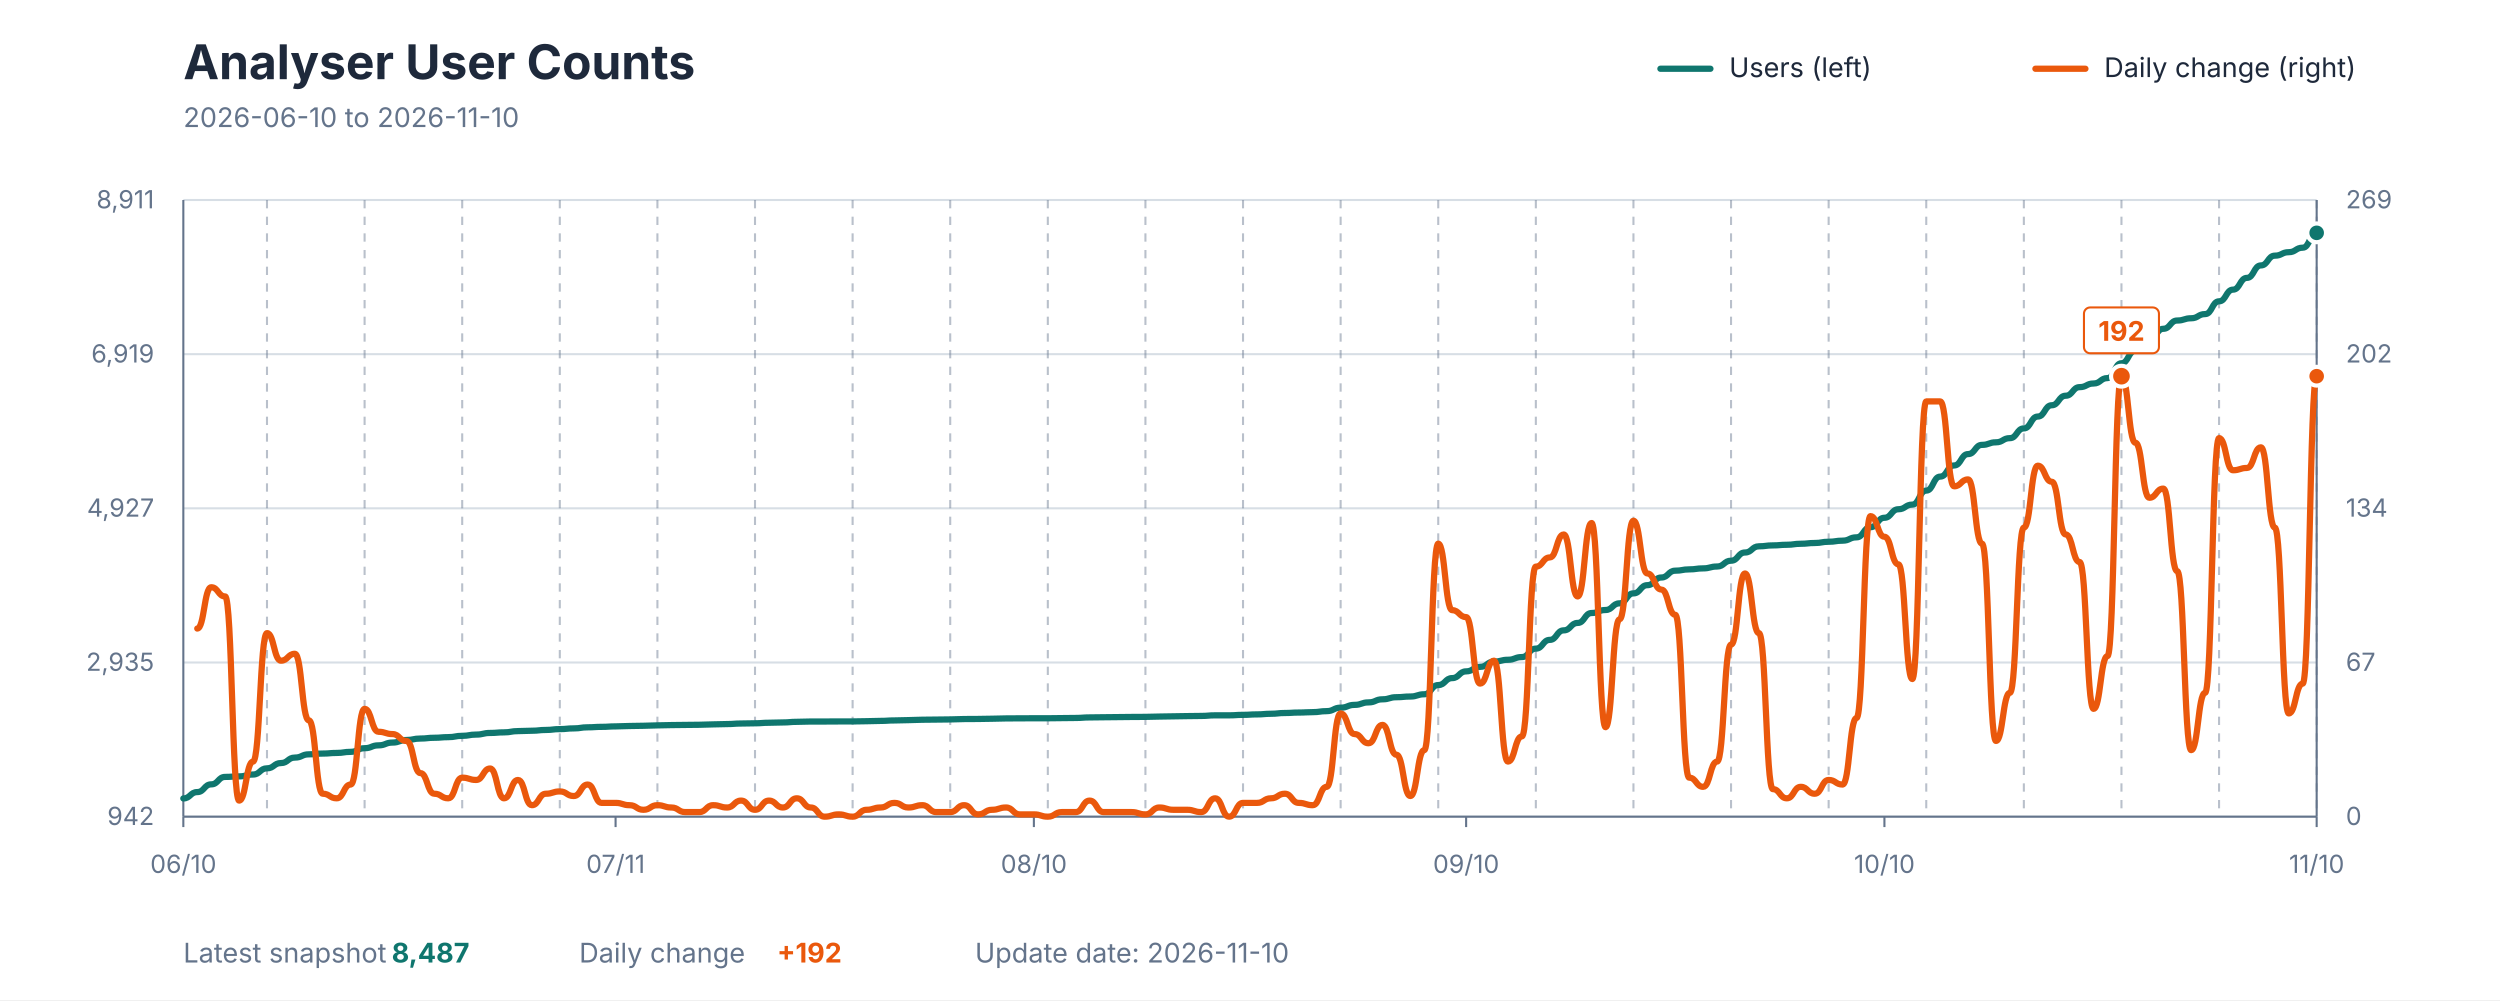
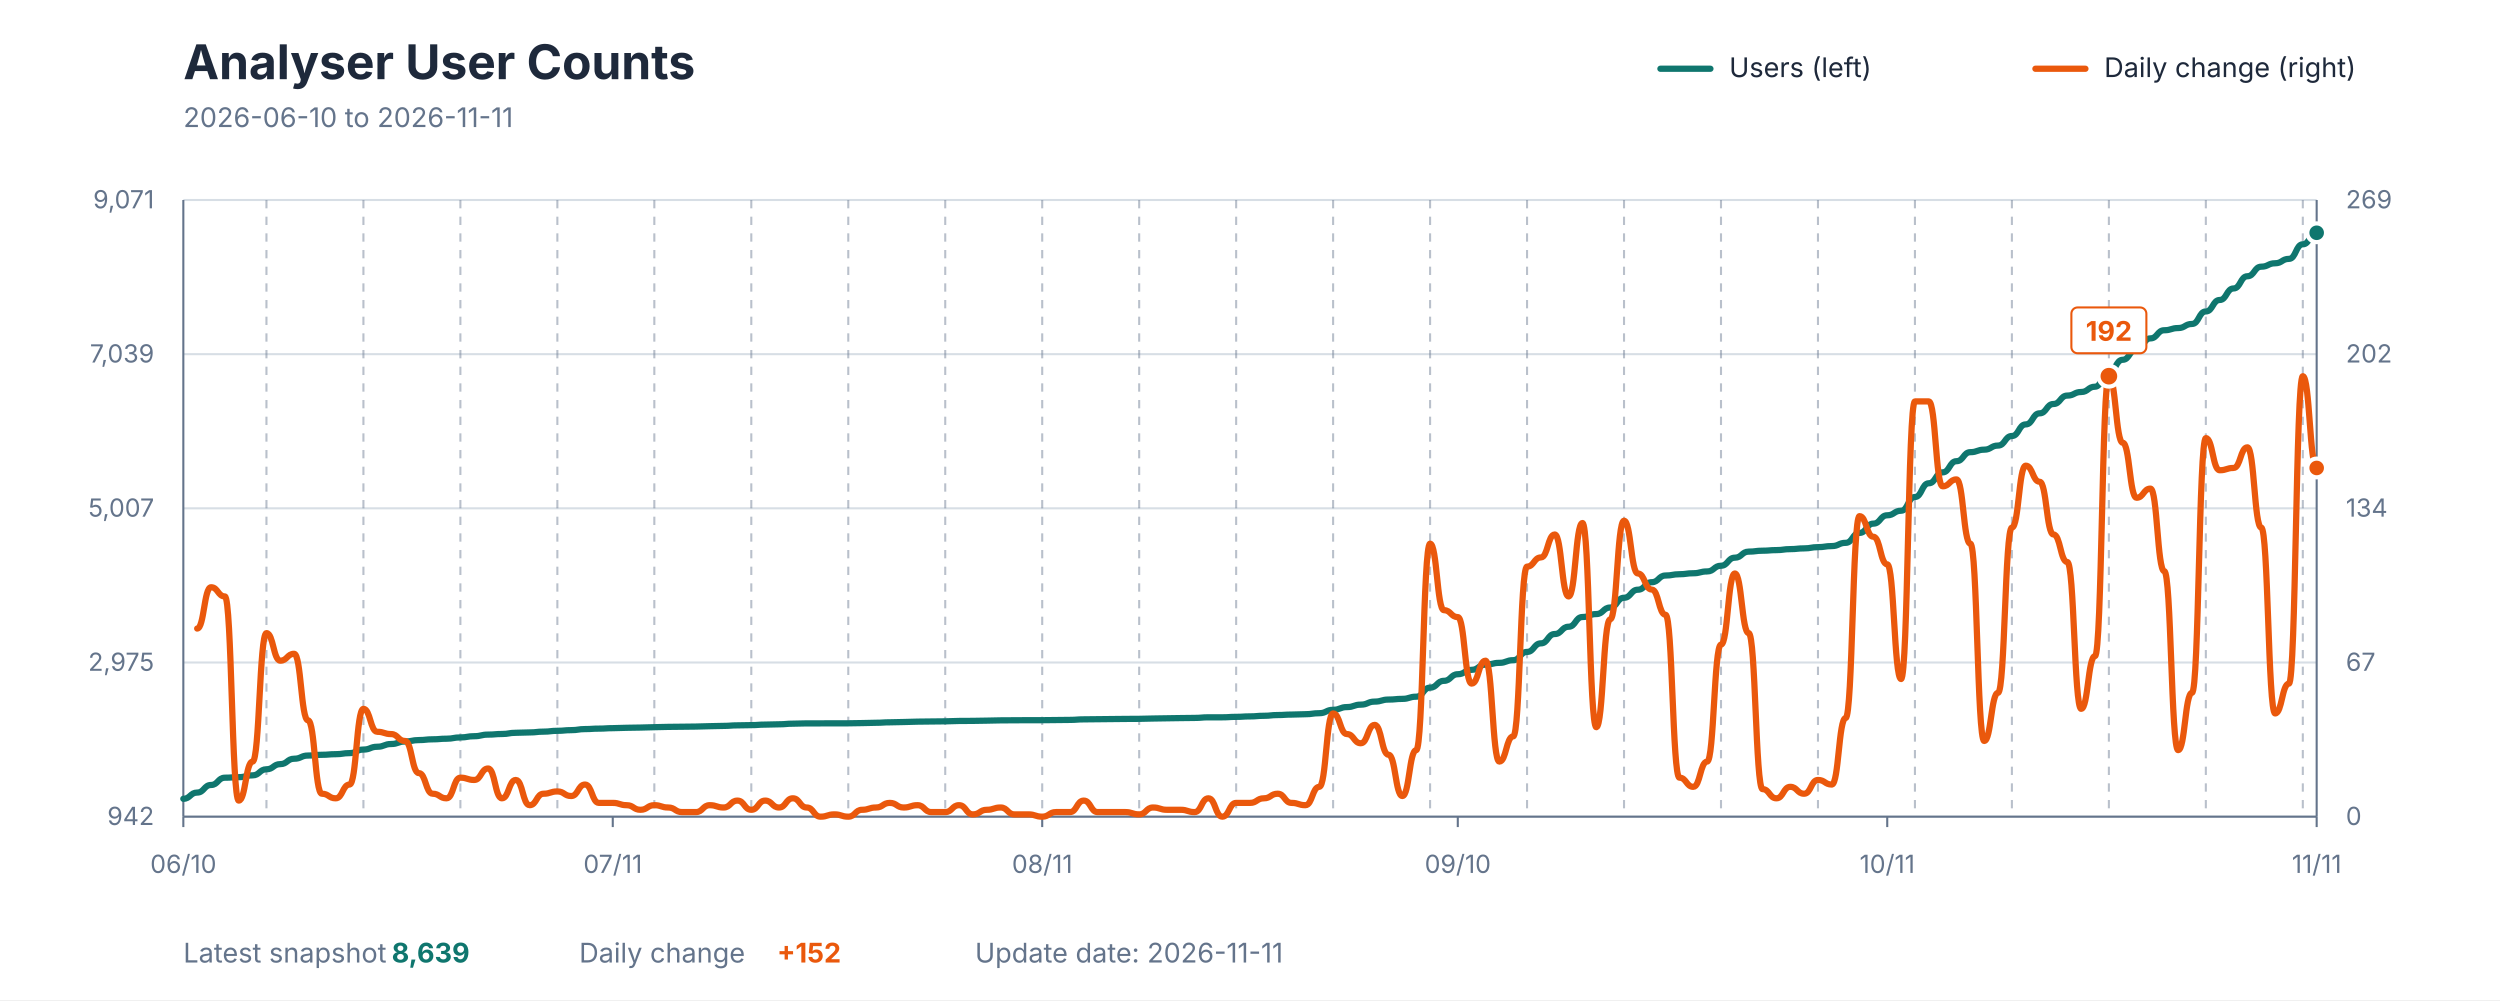
<svg xmlns="http://www.w3.org/2000/svg" viewBox="0 0 1200 480" role="img" aria-labelledby="title description">
  <style>
    text { font-family: -apple-system, BlinkMacSystemFont, "Segoe UI", sans-serif; }
    .title { fill: #1E293B; font-size: 23px; font-weight: 700; }
    .subtitle { fill: #64748B; font-size: 13px; }
    .axis-label { fill: #64748B; font-size: 12px; }
    .grid { stroke: #D7DEE5; stroke-width: 1; }
    .week { stroke: #64748B; stroke-width: 1; stroke-dasharray: 4 4; opacity: 0.45; }
    .axis { stroke: #64748B; stroke-width: 1; }
    .legend { fill: #1E293B; font-size: 13px; }
    .value { font-size: 13px; font-weight: 700; }
  </style>
  <rect width="1200" height="480" fill="#FFFFFF" />
  <text x="88" y="38" class="title">Analyser User Counts</text>
-   <text x="88" y="61" class="subtitle">2026-06-10 to 2026-11-10</text>
+   <text x="88" y="61" class="subtitle">2026-06-10 to 2026-11-11</text>
  <line x1="797" y1="33" x2="821" y2="33" stroke="#0F766E" stroke-width="3" stroke-linecap="round" />
  <text x="830" y="37" class="legend">Users (left)</text>
  <line x1="977" y1="33" x2="1001" y2="33" stroke="#EA580C" stroke-width="3" stroke-linecap="round" />
  <text x="1010" y="37" class="legend">Daily change (right)</text>
  <line x1="88" y1="392" x2="1112" y2="392" class="grid" />
  <line x1="88" y1="318" x2="1112" y2="318" class="grid" />
  <line x1="88" y1="244" x2="1112" y2="244" class="grid" />
  <line x1="88" y1="170" x2="1112" y2="170" class="grid" />
  <line x1="88" y1="96" x2="1112" y2="96" class="grid" />
-   <line x1="128.157" y1="96" x2="128.157" y2="392" class="week" />
-   <line x1="175.007" y1="96" x2="175.007" y2="392" class="week" />
-   <line x1="221.856" y1="96" x2="221.856" y2="392" class="week" />
-   <line x1="268.706" y1="96" x2="268.706" y2="392" class="week" />
-   <line x1="315.556" y1="96" x2="315.556" y2="392" class="week" />
-   <line x1="362.405" y1="96" x2="362.405" y2="392" class="week" />
-   <line x1="409.255" y1="96" x2="409.255" y2="392" class="week" />
-   <line x1="456.105" y1="96" x2="456.105" y2="392" class="week" />
-   <line x1="502.954" y1="96" x2="502.954" y2="392" class="week" />
-   <line x1="549.804" y1="96" x2="549.804" y2="392" class="week" />
-   <line x1="596.654" y1="96" x2="596.654" y2="392" class="week" />
-   <line x1="643.503" y1="96" x2="643.503" y2="392" class="week" />
-   <line x1="690.353" y1="96" x2="690.353" y2="392" class="week" />
-   <line x1="737.203" y1="96" x2="737.203" y2="392" class="week" />
-   <line x1="784.052" y1="96" x2="784.052" y2="392" class="week" />
-   <line x1="830.902" y1="96" x2="830.902" y2="392" class="week" />
-   <line x1="877.752" y1="96" x2="877.752" y2="392" class="week" />
-   <line x1="924.601" y1="96" x2="924.601" y2="392" class="week" />
-   <line x1="971.451" y1="96" x2="971.451" y2="392" class="week" />
-   <line x1="1018.301" y1="96" x2="1018.301" y2="392" class="week" />
-   <line x1="1065.15" y1="96" x2="1065.15" y2="392" class="week" />
-   <line x1="1112" y1="96" x2="1112" y2="392" class="week" />
+   <line x1="127.896" y1="96" x2="127.896" y2="392" class="week" />
+   <line x1="174.442" y1="96" x2="174.442" y2="392" class="week" />
+   <line x1="220.987" y1="96" x2="220.987" y2="392" class="week" />
+   <line x1="267.532" y1="96" x2="267.532" y2="392" class="week" />
+   <line x1="314.078" y1="96" x2="314.078" y2="392" class="week" />
+   <line x1="360.623" y1="96" x2="360.623" y2="392" class="week" />
+   <line x1="407.169" y1="96" x2="407.169" y2="392" class="week" />
+   <line x1="453.714" y1="96" x2="453.714" y2="392" class="week" />
+   <line x1="500.26" y1="96" x2="500.26" y2="392" class="week" />
+   <line x1="546.805" y1="96" x2="546.805" y2="392" class="week" />
+   <line x1="593.351" y1="96" x2="593.351" y2="392" class="week" />
+   <line x1="639.896" y1="96" x2="639.896" y2="392" class="week" />
+   <line x1="686.442" y1="96" x2="686.442" y2="392" class="week" />
+   <line x1="732.987" y1="96" x2="732.987" y2="392" class="week" />
+   <line x1="779.532" y1="96" x2="779.532" y2="392" class="week" />
+   <line x1="826.078" y1="96" x2="826.078" y2="392" class="week" />
+   <line x1="872.623" y1="96" x2="872.623" y2="392" class="week" />
+   <line x1="919.169" y1="96" x2="919.169" y2="392" class="week" />
+   <line x1="965.714" y1="96" x2="965.714" y2="392" class="week" />
+   <line x1="1012.26" y1="96" x2="1012.26" y2="392" class="week" />
+   <line x1="1058.805" y1="96" x2="1058.805" y2="392" class="week" />
+   <line x1="1105.351" y1="96" x2="1105.351" y2="392" class="week" />
  <line x1="88" y1="96" x2="88" y2="392" class="axis" />
  <line x1="1112" y1="96" x2="1112" y2="392" class="axis" />
  <line x1="88" y1="392" x2="1112" y2="392" class="axis" />
  <text x="74" y="396" text-anchor="end" class="axis-label">942</text>
-   <text x="74" y="322" text-anchor="end" class="axis-label">2,935</text>
-   <text x="74" y="248" text-anchor="end" class="axis-label">4,927</text>
-   <text x="74" y="174" text-anchor="end" class="axis-label">6,919</text>
-   <text x="74" y="100" text-anchor="end" class="axis-label">8,911</text>
+   <text x="74" y="322" text-anchor="end" class="axis-label">2,975</text>
+   <text x="74" y="248" text-anchor="end" class="axis-label">5,007</text>
+   <text x="74" y="174" text-anchor="end" class="axis-label">7,039</text>
+   <text x="74" y="100" text-anchor="end" class="axis-label">9,071</text>
  <text x="1126" y="396" text-anchor="start" class="axis-label">0</text>
  <text x="1126" y="322" text-anchor="start" class="axis-label">67</text>
  <text x="1126" y="248" text-anchor="start" class="axis-label">134</text>
  <text x="1126" y="174" text-anchor="start" class="axis-label">202</text>
  <text x="1126" y="100" text-anchor="start" class="axis-label">269</text>
  <line x1="88" y1="392" x2="88" y2="397" class="axis" />
  <text x="88" y="419" text-anchor="middle" class="axis-label">06/10</text>
-   <line x1="295.477" y1="392" x2="295.477" y2="397" class="axis" />
-   <text x="295.477" y="419" text-anchor="middle" class="axis-label">07/11</text>
-   <line x1="496.261" y1="392" x2="496.261" y2="397" class="axis" />
-   <text x="496.261" y="419" text-anchor="middle" class="axis-label">08/10</text>
-   <line x1="703.739" y1="392" x2="703.739" y2="397" class="axis" />
-   <text x="703.739" y="419" text-anchor="middle" class="axis-label">09/10</text>
-   <line x1="904.523" y1="392" x2="904.523" y2="397" class="axis" />
-   <text x="904.523" y="419" text-anchor="middle" class="axis-label">10/10</text>
+   <line x1="294.13" y1="392" x2="294.13" y2="397" class="axis" />
+   <text x="294.13" y="419" text-anchor="middle" class="axis-label">07/11</text>
+   <line x1="500.26" y1="392" x2="500.26" y2="397" class="axis" />
+   <text x="500.26" y="419" text-anchor="middle" class="axis-label">08/11</text>
+   <line x1="699.74" y1="392" x2="699.74" y2="397" class="axis" />
+   <text x="699.74" y="419" text-anchor="middle" class="axis-label">09/10</text>
+   <line x1="905.87" y1="392" x2="905.87" y2="397" class="axis" />
+   <text x="905.87" y="419" text-anchor="middle" class="axis-label">10/11</text>
  <line x1="1112" y1="392" x2="1112" y2="397" class="axis" />
-   <text x="1112" y="419" text-anchor="middle" class="axis-label">11/10</text>
-   <path d="M 88.00 383.25 C 91.35 383.25, 91.35 380.20, 94.69 380.20 C 98.04 380.20, 98.04 376.49, 101.39 376.49 C 104.73 376.49, 104.73 372.92, 108.08 372.92 C 111.42 372.92, 111.42 372.66, 114.77 372.66 C 118.12 372.66, 118.12 371.77, 121.46 371.77 C 124.81 371.77, 124.81 368.80, 128.16 368.80 C 131.50 368.80, 131.50 366.27, 134.85 366.27 C 138.20 366.27, 138.20 363.64, 141.54 363.64 C 144.89 363.64, 144.89 362.08, 148.24 362.08 C 151.58 362.08, 151.58 361.71, 154.93 361.71 C 158.27 361.71, 158.27 361.41, 161.62 361.41 C 164.97 361.41, 164.97 360.89, 168.31 360.89 C 171.66 360.89, 171.66 359.14, 175.01 359.14 C 178.35 359.14, 178.35 357.77, 181.70 357.77 C 185.05 357.77, 185.05 356.43, 188.39 356.43 C 191.74 356.43, 191.74 355.20, 195.08 355.20 C 198.43 355.20, 198.43 354.50, 201.78 354.50 C 205.12 354.50, 205.12 354.13, 208.47 354.13 C 211.82 354.13, 211.82 353.83, 215.16 353.83 C 218.51 353.83, 218.51 353.20, 221.86 353.20 C 225.20 353.20, 225.20 352.60, 228.55 352.60 C 231.90 352.60, 231.90 351.82, 235.24 351.82 C 238.59 351.82, 238.59 351.53, 241.93 351.53 C 245.28 351.53, 245.28 350.93, 248.63 350.93 C 251.97 350.93, 251.97 350.75, 255.32 350.75 C 258.67 350.75, 258.67 350.38, 262.01 350.38 C 265.36 350.38, 265.36 349.97, 268.71 349.97 C 272.05 349.97, 272.05 349.63, 275.40 349.63 C 278.75 349.63, 278.75 349.11, 282.09 349.11 C 285.44 349.11, 285.44 348.89, 288.78 348.89 C 292.13 348.89, 292.13 348.67, 295.48 348.67 C 298.82 348.67, 298.82 348.48, 302.17 348.48 C 305.52 348.48, 305.52 348.37, 308.86 348.37 C 312.21 348.37, 312.21 348.18, 315.56 348.18 C 318.90 348.18, 318.90 348.04, 322.25 348.04 C 325.59 348.04, 325.59 347.96, 328.94 347.96 C 332.29 347.96, 332.29 347.89, 335.63 347.89 C 338.98 347.89, 338.98 347.70, 342.33 347.70 C 345.67 347.70, 345.67 347.55, 349.02 347.55 C 352.37 347.55, 352.37 347.29, 355.71 347.29 C 359.06 347.29, 359.06 347.18, 362.41 347.18 C 365.75 347.18, 365.75 346.92, 369.10 346.92 C 372.44 346.92, 372.44 346.77, 375.79 346.77 C 379.14 346.77, 379.14 346.48, 382.48 346.48 C 385.83 346.48, 385.83 346.33, 389.18 346.33 C 392.52 346.33, 392.52 346.33, 395.87 346.33 C 399.22 346.33, 399.22 346.29, 402.56 346.29 C 405.91 346.29, 405.91 346.29, 409.25 346.29 C 412.60 346.29, 412.60 346.18, 415.95 346.18 C 419.29 346.18, 419.29 346.03, 422.64 346.03 C 425.99 346.03, 425.99 345.81, 429.33 345.81 C 432.68 345.81, 432.68 345.66, 436.03 345.66 C 439.37 345.66, 439.37 345.47, 442.72 345.47 C 446.07 345.47, 446.07 345.40, 449.41 345.40 C 452.76 345.40, 452.76 345.32, 456.10 345.32 C 459.45 345.32, 459.45 345.14, 462.80 345.14 C 466.14 345.14, 466.14 345.10, 469.49 345.10 C 472.84 345.10, 472.84 344.99, 476.18 344.99 C 479.53 344.99, 479.53 344.84, 482.88 344.84 C 486.22 344.84, 486.22 344.80, 489.57 344.80 C 492.92 344.80, 492.92 344.77, 496.26 344.77 C 499.61 344.77, 499.61 344.77, 502.95 344.77 C 506.30 344.77, 506.30 344.69, 509.65 344.69 C 512.99 344.69, 512.99 344.62, 516.34 344.62 C 519.69 344.62, 519.69 344.36, 523.03 344.36 C 526.38 344.36, 526.38 344.28, 529.73 344.28 C 533.07 344.28, 533.07 344.21, 536.42 344.21 C 539.76 344.21, 539.76 344.14, 543.11 344.14 C 546.46 344.14, 546.46 344.10, 549.80 344.10 C 553.15 344.10, 553.15 343.95, 556.50 343.95 C 559.84 343.95, 559.84 343.84, 563.19 343.84 C 566.54 343.84, 566.54 343.73, 569.88 343.73 C 573.23 343.73, 573.23 343.65, 576.58 343.65 C 579.92 343.65, 579.92 343.36, 583.27 343.36 C 586.61 343.36, 586.61 343.36, 589.96 343.36 C 593.31 343.36, 593.31 343.13, 596.65 343.13 C 600.00 343.13, 600.00 342.91, 603.35 342.91 C 606.69 342.91, 606.69 342.61, 610.04 342.61 C 613.39 342.61, 613.39 342.24, 616.73 342.24 C 620.08 342.24, 620.08 342.02, 623.42 342.02 C 626.77 342.02, 626.77 341.83, 630.12 341.83 C 633.46 341.83, 633.46 341.35, 636.81 341.35 C 640.16 341.35, 640.16 339.68, 643.50 339.68 C 646.85 339.68, 646.85 338.34, 650.20 338.34 C 653.54 338.34, 653.54 337.15, 656.89 337.15 C 660.24 337.15, 660.24 335.67, 663.58 335.67 C 666.93 335.67, 666.93 334.66, 670.27 334.66 C 673.62 334.66, 673.62 334.33, 676.97 334.33 C 680.31 334.33, 680.31 333.25, 683.66 333.25 C 687.01 333.25, 687.01 328.83, 690.35 328.83 C 693.70 328.83, 693.70 325.49, 697.05 325.49 C 700.39 325.49, 700.39 322.26, 703.74 322.26 C 707.08 322.26, 707.08 320.10, 710.43 320.10 C 713.78 320.10, 713.78 317.58, 717.12 317.58 C 720.47 317.58, 720.47 316.69, 723.82 316.69 C 727.16 316.69, 727.16 315.39, 730.51 315.39 C 733.86 315.39, 733.86 311.34, 737.20 311.34 C 740.55 311.34, 740.55 307.14, 743.90 307.14 C 747.24 307.14, 747.24 302.57, 750.59 302.57 C 753.93 302.57, 753.93 299.01, 757.28 299.01 C 760.63 299.01, 760.63 294.25, 763.97 294.25 C 767.32 294.25, 767.32 292.80, 770.67 292.80 C 774.01 292.80, 774.01 289.61, 777.36 289.61 C 780.71 289.61, 780.71 284.82, 784.05 284.82 C 787.40 284.82, 787.40 280.88, 790.75 280.88 C 794.09 280.88, 794.09 277.20, 797.44 277.20 C 800.78 277.20, 800.78 273.93, 804.13 273.93 C 807.48 273.93, 807.48 273.30, 810.82 273.30 C 814.17 273.30, 814.17 272.82, 817.52 272.82 C 820.86 272.82, 820.86 271.93, 824.21 271.93 C 827.56 271.93, 827.56 269.14, 830.90 269.14 C 834.25 269.14, 834.25 265.20, 837.59 265.20 C 840.94 265.20, 840.94 262.23, 844.29 262.23 C 847.63 262.23, 847.63 261.79, 850.98 261.79 C 854.33 261.79, 854.33 261.49, 857.67 261.49 C 861.02 261.49, 861.02 261.01, 864.37 261.01 C 867.71 261.01, 867.71 260.64, 871.06 260.64 C 874.41 260.64, 874.41 260.04, 877.75 260.04 C 881.10 260.04, 881.10 259.52, 884.44 259.52 C 887.79 259.52, 887.79 257.92, 891.14 257.92 C 894.48 257.92, 894.48 253.06, 897.83 253.06 C 901.18 253.06, 901.18 248.53, 904.52 248.53 C 907.87 248.53, 907.87 244.44, 911.22 244.44 C 914.56 244.44, 914.56 242.21, 917.91 242.21 C 921.25 242.21, 921.25 235.49, 924.60 235.49 C 927.95 235.49, 927.95 228.77, 931.29 228.77 C 934.64 228.77, 934.64 223.42, 937.99 223.42 C 941.33 223.42, 941.33 217.96, 944.68 217.96 C 948.03 217.96, 948.03 213.54, 951.37 213.54 C 954.72 213.54, 954.72 212.31, 958.07 212.31 C 961.41 212.31, 961.41 210.31, 964.76 210.31 C 968.10 210.31, 968.10 205.63, 971.45 205.63 C 974.80 205.63, 974.80 199.94, 978.14 199.94 C 981.49 199.94, 981.49 194.52, 984.84 194.52 C 988.18 194.52, 988.18 189.95, 991.53 189.95 C 994.88 189.95, 994.88 185.83, 998.22 185.83 C 1001.57 185.83, 1001.57 184.08, 1004.92 184.08 C 1008.26 184.08, 1008.26 181.48, 1011.61 181.48 C 1014.95 181.48, 1014.95 174.35, 1018.30 174.35 C 1021.65 174.35, 1021.65 168.30, 1024.99 168.30 C 1028.34 168.30, 1028.34 163.13, 1031.69 163.13 C 1035.03 163.13, 1035.03 157.82, 1038.38 157.82 C 1041.73 157.82, 1041.73 153.85, 1045.07 153.85 C 1048.42 153.85, 1048.42 152.77, 1051.76 152.77 C 1055.11 152.77, 1055.11 150.76, 1058.46 150.76 C 1061.80 150.76, 1061.80 144.63, 1065.15 144.63 C 1068.50 144.63, 1068.50 139.03, 1071.84 139.03 C 1075.19 139.03, 1075.19 133.38, 1078.54 133.38 C 1081.88 133.38, 1081.88 127.40, 1085.23 127.40 C 1088.58 127.40, 1088.58 122.72, 1091.92 122.72 C 1095.27 122.72, 1095.27 121.05, 1098.61 121.05 C 1101.96 121.05, 1101.96 118.89, 1105.31 118.89 C 1108.65 118.89, 1108.65 111.76, 1112.00 111.76" fill="none" stroke="#0F766E" stroke-width="3" stroke-linecap="round" stroke-linejoin="round" />
-   <path d="M 94.69 301.70 C 98.04 301.70, 98.04 281.88, 101.39 281.88 C 104.73 281.88, 104.73 286.29, 108.08 286.29 C 111.42 286.29, 111.42 384.29, 114.77 384.29 C 118.12 384.29, 118.12 365.57, 121.46 365.57 C 124.81 365.57, 124.81 303.90, 128.16 303.90 C 131.50 303.90, 131.50 317.12, 134.85 317.12 C 138.20 317.12, 138.20 313.82, 141.54 313.82 C 144.89 313.82, 144.89 345.75, 148.24 345.75 C 151.58 345.75, 151.58 380.99, 154.93 380.99 C 158.27 380.99, 158.27 383.19, 161.62 383.19 C 164.97 383.19, 164.97 376.58, 168.31 376.58 C 171.66 376.58, 171.66 340.24, 175.01 340.24 C 178.35 340.24, 178.35 351.26, 181.70 351.26 C 185.05 351.26, 185.05 352.36, 188.39 352.36 C 191.74 352.36, 191.74 355.66, 195.08 355.66 C 198.43 355.66, 198.43 371.08, 201.78 371.08 C 205.12 371.08, 205.12 380.99, 208.47 380.99 C 211.82 380.99, 211.82 383.19, 215.16 383.19 C 218.51 383.19, 218.51 373.28, 221.86 373.28 C 225.20 373.28, 225.20 374.38, 228.55 374.38 C 231.90 374.38, 231.90 368.88, 235.24 368.88 C 238.59 368.88, 238.59 383.19, 241.93 383.19 C 245.28 383.19, 245.28 374.38, 248.63 374.38 C 251.97 374.38, 251.97 386.49, 255.32 386.49 C 258.67 386.49, 258.67 380.99, 262.01 380.99 C 265.36 380.99, 265.36 379.89, 268.71 379.89 C 272.05 379.89, 272.05 382.09, 275.40 382.09 C 278.75 382.09, 278.75 376.58, 282.09 376.58 C 285.44 376.58, 285.44 385.39, 288.78 385.39 C 292.13 385.39, 292.13 385.39, 295.48 385.39 C 298.82 385.39, 298.82 386.49, 302.17 386.49 C 305.52 386.49, 305.52 388.70, 308.86 388.70 C 312.21 388.70, 312.21 386.49, 315.56 386.49 C 318.90 386.49, 318.90 387.60, 322.25 387.60 C 325.59 387.60, 325.59 389.80, 328.94 389.80 C 332.29 389.80, 332.29 389.80, 335.63 389.80 C 338.98 389.80, 338.98 386.49, 342.33 386.49 C 345.67 386.49, 345.67 387.60, 349.02 387.60 C 352.37 387.60, 352.37 384.29, 355.71 384.29 C 359.06 384.29, 359.06 388.70, 362.41 388.70 C 365.75 388.70, 365.75 384.29, 369.10 384.29 C 372.44 384.29, 372.44 387.60, 375.79 387.60 C 379.14 387.60, 379.14 383.19, 382.48 383.19 C 385.83 383.19, 385.83 387.60, 389.18 387.60 C 392.52 387.60, 392.52 392.00, 395.87 392.00 C 399.22 392.00, 399.22 390.90, 402.56 390.90 C 405.91 390.90, 405.91 392.00, 409.25 392.00 C 412.60 392.00, 412.60 388.70, 415.95 388.70 C 419.29 388.70, 419.29 387.60, 422.64 387.60 C 425.99 387.60, 425.99 385.39, 429.33 385.39 C 432.68 385.39, 432.68 387.60, 436.03 387.60 C 439.37 387.60, 439.37 386.49, 442.72 386.49 C 446.07 386.49, 446.07 389.80, 449.41 389.80 C 452.76 389.80, 452.76 389.80, 456.10 389.80 C 459.45 389.80, 459.45 386.49, 462.80 386.49 C 466.14 386.49, 466.14 390.90, 469.49 390.90 C 472.84 390.90, 472.84 388.70, 476.18 388.70 C 479.53 388.70, 479.53 387.60, 482.88 387.60 C 486.22 387.60, 486.22 390.90, 489.57 390.90 C 492.92 390.90, 492.92 390.90, 496.26 390.90 C 499.61 390.90, 499.61 392.00, 502.95 392.00 C 506.30 392.00, 506.30 389.80, 509.65 389.80 C 512.99 389.80, 512.99 389.80, 516.34 389.80 C 519.69 389.80, 519.69 384.29, 523.03 384.29 C 526.38 384.29, 526.38 389.80, 529.73 389.80 C 533.07 389.80, 533.07 389.80, 536.42 389.80 C 539.76 389.80, 539.76 389.80, 543.11 389.80 C 546.46 389.80, 546.46 390.90, 549.80 390.90 C 553.15 390.90, 553.15 387.60, 556.50 387.60 C 559.84 387.60, 559.84 388.70, 563.19 388.70 C 566.54 388.70, 566.54 388.70, 569.88 388.70 C 573.23 388.70, 573.23 389.80, 576.58 389.80 C 579.92 389.80, 579.92 383.19, 583.27 383.19 C 586.61 383.19, 586.61 392.00, 589.96 392.00 C 593.31 392.00, 593.31 385.39, 596.65 385.39 C 600.00 385.39, 600.00 385.39, 603.35 385.39 C 606.69 385.39, 606.69 383.19, 610.04 383.19 C 613.39 383.19, 613.39 380.99, 616.73 380.99 C 620.08 380.99, 620.08 385.39, 623.42 385.39 C 626.77 385.39, 626.77 386.49, 630.12 386.49 C 633.46 386.49, 633.46 377.68, 636.81 377.68 C 640.16 377.68, 640.16 342.45, 643.50 342.45 C 646.85 342.45, 646.85 352.36, 650.20 352.36 C 653.54 352.36, 653.54 356.76, 656.89 356.76 C 660.24 356.76, 660.24 347.95, 663.58 347.95 C 666.93 347.95, 666.93 362.27, 670.27 362.27 C 673.62 362.27, 673.62 382.09, 676.97 382.09 C 680.31 382.09, 680.31 360.07, 683.66 360.07 C 687.01 360.07, 687.01 260.96, 690.35 260.96 C 693.70 260.96, 693.70 292.89, 697.05 292.89 C 700.39 292.89, 700.39 296.20, 703.74 296.20 C 707.08 296.20, 707.08 328.13, 710.43 328.13 C 713.78 328.13, 713.78 317.12, 717.12 317.12 C 720.47 317.12, 720.47 365.57, 723.82 365.57 C 727.16 365.57, 727.16 353.46, 730.51 353.46 C 733.86 353.46, 733.86 271.97, 737.20 271.97 C 740.55 271.97, 740.55 267.57, 743.90 267.57 C 747.24 267.57, 747.24 256.55, 750.59 256.55 C 753.93 256.55, 753.93 286.29, 757.28 286.29 C 760.63 286.29, 760.63 251.05, 763.97 251.05 C 767.32 251.05, 767.32 349.05, 770.67 349.05 C 774.01 349.05, 774.01 297.30, 777.36 297.30 C 780.71 297.30, 780.71 249.95, 784.05 249.95 C 787.40 249.95, 787.40 275.27, 790.75 275.27 C 794.09 275.27, 794.09 282.98, 797.44 282.98 C 800.78 282.98, 800.78 295.10, 804.13 295.10 C 807.48 295.10, 807.48 373.28, 810.82 373.28 C 814.17 373.28, 814.17 377.68, 817.52 377.68 C 820.86 377.68, 820.86 365.57, 824.21 365.57 C 827.56 365.57, 827.56 309.41, 830.90 309.41 C 834.25 309.41, 834.25 275.27, 837.59 275.27 C 840.94 275.27, 840.94 303.90, 844.29 303.90 C 847.63 303.90, 847.63 378.79, 850.98 378.79 C 854.33 378.79, 854.33 383.19, 857.67 383.19 C 861.02 383.19, 861.02 377.68, 864.37 377.68 C 867.71 377.68, 867.71 380.99, 871.06 380.99 C 874.41 380.99, 874.41 374.38, 877.75 374.38 C 881.10 374.38, 881.10 376.58, 884.44 376.58 C 887.79 376.58, 887.79 344.65, 891.14 344.65 C 894.48 344.65, 894.48 247.74, 897.83 247.74 C 901.18 247.74, 901.18 257.65, 904.52 257.65 C 907.87 257.65, 907.87 270.87, 911.22 270.87 C 914.56 270.87, 914.56 325.93, 917.91 325.93 C 921.25 325.93, 921.25 192.68, 924.60 192.68 C 927.95 192.68, 927.95 192.68, 931.29 192.68 C 934.64 192.68, 934.64 233.43, 937.99 233.43 C 941.33 233.43, 941.33 230.12, 944.68 230.12 C 948.03 230.12, 948.03 260.96, 951.37 260.96 C 954.72 260.96, 954.72 355.66, 958.07 355.66 C 961.41 355.66, 961.41 332.54, 964.76 332.54 C 968.10 332.54, 968.10 253.25, 971.45 253.25 C 974.80 253.25, 974.80 223.52, 978.14 223.52 C 981.49 223.52, 981.49 231.23, 984.84 231.23 C 988.18 231.23, 988.18 256.55, 991.53 256.55 C 994.88 256.55, 994.88 269.77, 998.22 269.77 C 1001.57 269.77, 1001.57 340.24, 1004.92 340.24 C 1008.26 340.24, 1008.26 314.92, 1011.61 314.92 C 1014.95 314.92, 1014.95 180.57, 1018.30 180.57 C 1021.65 180.57, 1021.65 212.51, 1024.99 212.51 C 1028.34 212.51, 1028.34 238.93, 1031.69 238.93 C 1035.03 238.93, 1035.03 234.53, 1038.38 234.53 C 1041.73 234.53, 1041.73 274.17, 1045.07 274.17 C 1048.42 274.17, 1048.42 360.07, 1051.76 360.07 C 1055.11 360.07, 1055.11 332.54, 1058.46 332.54 C 1061.80 332.54, 1061.80 210.30, 1065.15 210.30 C 1068.50 210.30, 1068.50 225.72, 1071.84 225.72 C 1075.19 225.72, 1075.19 224.62, 1078.54 224.62 C 1081.88 224.62, 1081.88 214.71, 1085.23 214.71 C 1088.58 214.71, 1088.58 253.25, 1091.92 253.25 C 1095.27 253.25, 1095.27 342.45, 1098.61 342.45 C 1101.96 342.45, 1101.96 328.13, 1105.31 328.13 C 1108.65 328.13, 1108.65 180.57, 1112.00 180.57" fill="none" stroke="#EA580C" stroke-width="3" stroke-linecap="round" stroke-linejoin="round" />
-   <circle cx="1018.301" cy="180.571" r="5" fill="#EA580C" stroke="#FFFFFF" stroke-width="2" />
-   <rect x="1000.301" y="147.571" width="36" height="22" rx="3" fill="#FFFFFF" stroke="#EA580C" stroke-width="1" />
-   <text x="1018.301" y="163.571" text-anchor="middle" class="value" fill="#EA580C">192</text>
-   <circle cx="1112" cy="111.762" r="4.5" fill="#0F766E" stroke="#FFFFFF" stroke-width="2" />
-   <circle cx="1112" cy="180.571" r="4.5" fill="#EA580C" stroke="#FFFFFF" stroke-width="2" />
+   <text x="1112" y="419" text-anchor="middle" class="axis-label">11/11</text>
+   <path d="M 88.00 383.42 C 91.32 383.42, 91.32 380.43, 94.65 380.43 C 97.97 380.43, 97.97 376.79, 101.30 376.79 C 104.62 376.79, 104.62 373.30, 107.95 373.30 C 111.27 373.30, 111.27 373.04, 114.60 373.04 C 117.92 373.04, 117.92 372.17, 121.25 372.17 C 124.57 372.17, 124.57 369.26, 127.90 369.26 C 131.22 369.26, 131.22 366.78, 134.55 366.78 C 137.87 366.78, 137.87 364.19, 141.19 364.19 C 144.52 364.19, 144.52 362.66, 147.84 362.66 C 151.17 362.66, 151.17 362.30, 154.49 362.30 C 157.82 362.30, 157.82 362.01, 161.14 362.01 C 164.47 362.01, 164.47 361.50, 167.79 361.50 C 171.12 361.50, 171.12 359.79, 174.44 359.79 C 177.77 359.79, 177.77 358.44, 181.09 358.44 C 184.42 358.44, 184.42 357.13, 187.74 357.13 C 191.06 357.13, 191.06 355.93, 194.39 355.93 C 197.71 355.93, 197.71 355.24, 201.04 355.24 C 204.36 355.24, 204.36 354.87, 207.69 354.87 C 211.01 354.87, 211.01 354.58, 214.34 354.58 C 217.66 354.58, 217.66 353.96, 220.99 353.96 C 224.31 353.96, 224.31 353.38, 227.64 353.38 C 230.96 353.38, 230.96 352.61, 234.29 352.61 C 237.61 352.61, 237.61 352.32, 240.94 352.32 C 244.26 352.32, 244.26 351.74, 247.58 351.74 C 250.91 351.74, 250.91 351.56, 254.23 351.56 C 257.56 351.56, 257.56 351.19, 260.88 351.19 C 264.21 351.19, 264.21 350.79, 267.53 350.79 C 270.86 350.79, 270.86 350.47, 274.18 350.47 C 277.51 350.47, 277.51 349.96, 280.83 349.96 C 284.16 349.96, 284.16 349.74, 287.48 349.74 C 290.81 349.74, 290.81 349.52, 294.13 349.52 C 297.45 349.52, 297.45 349.34, 300.78 349.34 C 304.10 349.34, 304.10 349.23, 307.43 349.23 C 310.75 349.23, 310.75 349.05, 314.08 349.05 C 317.40 349.05, 317.40 348.90, 320.73 348.90 C 324.05 348.90, 324.05 348.83, 327.38 348.83 C 330.70 348.83, 330.70 348.75, 334.03 348.75 C 337.35 348.75, 337.35 348.57, 340.68 348.57 C 344.00 348.57, 344.00 348.43, 347.32 348.43 C 350.65 348.43, 350.65 348.17, 353.97 348.17 C 357.30 348.17, 357.30 348.06, 360.62 348.06 C 363.95 348.06, 363.95 347.81, 367.27 347.81 C 370.60 347.81, 370.60 347.66, 373.92 347.66 C 377.25 347.66, 377.25 347.37, 380.57 347.37 C 383.90 347.37, 383.90 347.22, 387.22 347.22 C 390.55 347.22, 390.55 347.22, 393.87 347.22 C 397.19 347.22, 397.19 347.19, 400.52 347.19 C 403.84 347.19, 403.84 347.19, 407.17 347.19 C 410.49 347.19, 410.49 347.08, 413.82 347.08 C 417.14 347.08, 417.14 346.93, 420.47 346.93 C 423.79 346.93, 423.79 346.71, 427.12 346.71 C 430.44 346.71, 430.44 346.57, 433.77 346.57 C 437.09 346.57, 437.09 346.39, 440.42 346.39 C 443.74 346.39, 443.74 346.31, 447.06 346.31 C 450.39 346.31, 450.39 346.24, 453.71 346.24 C 457.04 346.24, 457.04 346.06, 460.36 346.06 C 463.69 346.06, 463.69 346.02, 467.01 346.02 C 470.34 346.02, 470.34 345.91, 473.66 345.91 C 476.99 345.91, 476.99 345.77, 480.31 345.77 C 483.64 345.77, 483.64 345.73, 486.96 345.73 C 490.29 345.73, 490.29 345.69, 493.61 345.69 C 496.94 345.69, 496.94 345.69, 500.26 345.69 C 503.58 345.69, 503.58 345.62, 506.91 345.62 C 510.23 345.62, 510.23 345.55, 513.56 345.55 C 516.88 345.55, 516.88 345.29, 520.21 345.29 C 523.53 345.29, 523.53 345.22, 526.86 345.22 C 530.18 345.22, 530.18 345.15, 533.51 345.15 C 536.83 345.15, 536.83 345.08, 540.16 345.08 C 543.48 345.08, 543.48 345.04, 546.81 345.04 C 550.13 345.04, 550.13 344.89, 553.45 344.89 C 556.78 344.89, 556.78 344.78, 560.10 344.78 C 563.43 344.78, 563.43 344.68, 566.75 344.68 C 570.08 344.68, 570.08 344.60, 573.40 344.60 C 576.73 344.60, 576.73 344.31, 580.05 344.31 C 583.38 344.31, 583.38 344.31, 586.70 344.31 C 590.03 344.31, 590.03 344.09, 593.35 344.09 C 596.68 344.09, 596.68 343.87, 600.00 343.87 C 603.32 343.87, 603.32 343.58, 606.65 343.58 C 609.97 343.58, 609.97 343.22, 613.30 343.22 C 616.62 343.22, 616.62 343.00, 619.95 343.00 C 623.27 343.00, 623.27 342.82, 626.60 342.82 C 629.92 342.82, 629.92 342.34, 633.25 342.34 C 636.57 342.34, 636.57 340.71, 639.90 340.71 C 643.22 340.71, 643.22 339.40, 646.55 339.40 C 649.87 339.40, 649.87 338.23, 653.19 338.23 C 656.52 338.23, 656.52 336.77, 659.84 336.77 C 663.17 336.77, 663.17 335.79, 666.49 335.79 C 669.82 335.79, 669.82 335.46, 673.14 335.46 C 676.47 335.46, 676.47 334.41, 679.79 334.41 C 683.12 334.41, 683.12 330.07, 686.44 330.07 C 689.77 330.07, 689.77 326.80, 693.09 326.80 C 696.42 326.80, 696.42 323.63, 699.74 323.63 C 703.06 323.63, 703.06 321.52, 706.39 321.52 C 709.71 321.52, 709.71 319.04, 713.04 319.04 C 716.36 319.04, 716.36 318.17, 719.69 318.17 C 723.01 318.17, 723.01 316.89, 726.34 316.89 C 729.66 316.89, 729.66 312.92, 732.99 312.92 C 736.31 312.92, 736.31 308.81, 739.64 308.81 C 742.96 308.81, 742.96 304.33, 746.29 304.33 C 749.61 304.33, 749.61 300.83, 752.94 300.83 C 756.26 300.83, 756.26 296.17, 759.58 296.17 C 762.91 296.17, 762.91 294.75, 766.23 294.75 C 769.56 294.75, 769.56 291.62, 772.88 291.62 C 776.21 291.62, 776.21 286.92, 779.53 286.92 C 782.86 286.92, 782.86 283.06, 786.18 283.06 C 789.51 283.06, 789.51 279.46, 792.83 279.46 C 796.16 279.46, 796.16 276.25, 799.48 276.25 C 802.81 276.25, 802.81 275.63, 806.13 275.63 C 809.45 275.63, 809.45 275.16, 812.78 275.16 C 816.10 275.16, 816.10 274.29, 819.43 274.29 C 822.75 274.29, 822.75 271.55, 826.08 271.55 C 829.40 271.55, 829.40 267.69, 832.73 267.69 C 836.05 267.69, 836.05 264.78, 839.38 264.78 C 842.70 264.78, 842.70 264.34, 846.03 264.34 C 849.35 264.34, 849.35 264.05, 852.68 264.05 C 856.00 264.05, 856.00 263.58, 859.32 263.58 C 862.65 263.58, 862.65 263.22, 865.97 263.22 C 869.30 263.22, 869.30 262.63, 872.62 262.63 C 875.95 262.63, 875.95 262.12, 879.27 262.12 C 882.60 262.12, 882.60 260.56, 885.92 260.56 C 889.25 260.56, 889.25 255.79, 892.57 255.79 C 895.90 255.79, 895.90 251.34, 899.22 251.34 C 902.55 251.34, 902.55 247.34, 905.87 247.34 C 909.19 247.34, 909.19 245.15, 912.52 245.15 C 915.84 245.15, 915.84 238.56, 919.17 238.56 C 922.49 238.56, 922.49 231.97, 925.82 231.97 C 929.14 231.97, 929.14 226.73, 932.47 226.73 C 935.79 226.73, 935.79 221.37, 939.12 221.37 C 942.44 221.37, 942.44 217.04, 945.77 217.04 C 949.09 217.04, 949.09 215.84, 952.42 215.84 C 955.74 215.84, 955.74 213.87, 959.06 213.87 C 962.39 213.87, 962.39 209.28, 965.71 209.28 C 969.04 209.28, 969.04 203.71, 972.36 203.71 C 975.69 203.71, 975.69 198.40, 979.01 198.40 C 982.34 198.40, 982.34 193.92, 985.66 193.92 C 988.99 193.92, 988.99 189.88, 992.31 189.88 C 995.64 189.88, 995.64 188.16, 998.96 188.16 C 1002.29 188.16, 1002.29 185.62, 1005.61 185.62 C 1008.94 185.62, 1008.94 178.62, 1012.26 178.62 C 1015.58 178.62, 1015.58 172.69, 1018.91 172.69 C 1022.23 172.69, 1022.23 167.63, 1025.56 167.63 C 1028.88 167.63, 1028.88 162.42, 1032.21 162.42 C 1035.53 162.42, 1035.53 158.52, 1038.86 158.52 C 1042.18 158.52, 1042.18 157.47, 1045.51 157.47 C 1048.83 157.47, 1048.83 155.50, 1052.16 155.50 C 1055.48 155.50, 1055.48 149.49, 1058.81 149.49 C 1062.13 149.49, 1062.13 143.99, 1065.45 143.99 C 1068.78 143.99, 1068.78 138.46, 1072.10 138.46 C 1075.43 138.46, 1075.43 132.60, 1078.75 132.60 C 1082.08 132.60, 1082.08 128.01, 1085.40 128.01 C 1088.73 128.01, 1088.73 126.37, 1092.05 126.37 C 1095.38 126.37, 1095.38 124.26, 1098.70 124.26 C 1102.03 124.26, 1102.03 117.26, 1105.35 117.26 C 1108.68 117.26, 1108.68 111.73, 1112.00 111.73" fill="none" stroke="#0F766E" stroke-width="3" stroke-linecap="round" stroke-linejoin="round" />
+   <path d="M 94.65 301.70 C 97.97 301.70, 97.97 281.88, 101.30 281.88 C 104.62 281.88, 104.62 286.29, 107.95 286.29 C 111.27 286.29, 111.27 384.29, 114.60 384.29 C 117.92 384.29, 117.92 365.57, 121.25 365.57 C 124.57 365.57, 124.57 303.90, 127.90 303.90 C 131.22 303.90, 131.22 317.12, 134.55 317.12 C 137.87 317.12, 137.87 313.82, 141.19 313.82 C 144.52 313.82, 144.52 345.75, 147.84 345.75 C 151.17 345.75, 151.17 380.99, 154.49 380.99 C 157.82 380.99, 157.82 383.19, 161.14 383.19 C 164.47 383.19, 164.47 376.58, 167.79 376.58 C 171.12 376.58, 171.12 340.24, 174.44 340.24 C 177.77 340.24, 177.77 351.26, 181.09 351.26 C 184.42 351.26, 184.42 352.36, 187.74 352.36 C 191.06 352.36, 191.06 355.66, 194.39 355.66 C 197.71 355.66, 197.71 371.08, 201.04 371.08 C 204.36 371.08, 204.36 380.99, 207.69 380.99 C 211.01 380.99, 211.01 383.19, 214.34 383.19 C 217.66 383.19, 217.66 373.28, 220.99 373.28 C 224.31 373.28, 224.31 374.38, 227.64 374.38 C 230.96 374.38, 230.96 368.88, 234.29 368.88 C 237.61 368.88, 237.61 383.19, 240.94 383.19 C 244.26 383.19, 244.26 374.38, 247.58 374.38 C 250.91 374.38, 250.91 386.49, 254.23 386.49 C 257.56 386.49, 257.56 380.99, 260.88 380.99 C 264.21 380.99, 264.21 379.89, 267.53 379.89 C 270.86 379.89, 270.86 382.09, 274.18 382.09 C 277.51 382.09, 277.51 376.58, 280.83 376.58 C 284.16 376.58, 284.16 385.39, 287.48 385.39 C 290.81 385.39, 290.81 385.39, 294.13 385.39 C 297.45 385.39, 297.45 386.49, 300.78 386.49 C 304.10 386.49, 304.10 388.70, 307.43 388.70 C 310.75 388.70, 310.75 386.49, 314.08 386.49 C 317.40 386.49, 317.40 387.60, 320.73 387.60 C 324.05 387.60, 324.05 389.80, 327.38 389.80 C 330.70 389.80, 330.70 389.80, 334.03 389.80 C 337.35 389.80, 337.35 386.49, 340.68 386.49 C 344.00 386.49, 344.00 387.60, 347.32 387.60 C 350.65 387.60, 350.65 384.29, 353.97 384.29 C 357.30 384.29, 357.30 388.70, 360.62 388.70 C 363.95 388.70, 363.95 384.29, 367.27 384.29 C 370.60 384.29, 370.60 387.60, 373.92 387.60 C 377.25 387.60, 377.25 383.19, 380.57 383.19 C 383.90 383.19, 383.90 387.60, 387.22 387.60 C 390.55 387.60, 390.55 392.00, 393.87 392.00 C 397.19 392.00, 397.19 390.90, 400.52 390.90 C 403.84 390.90, 403.84 392.00, 407.17 392.00 C 410.49 392.00, 410.49 388.70, 413.82 388.70 C 417.14 388.70, 417.14 387.60, 420.47 387.60 C 423.79 387.60, 423.79 385.39, 427.12 385.39 C 430.44 385.39, 430.44 387.60, 433.77 387.60 C 437.09 387.60, 437.09 386.49, 440.42 386.49 C 443.74 386.49, 443.74 389.80, 447.06 389.80 C 450.39 389.80, 450.39 389.80, 453.71 389.80 C 457.04 389.80, 457.04 386.49, 460.36 386.49 C 463.69 386.49, 463.69 390.90, 467.01 390.90 C 470.34 390.90, 470.34 388.70, 473.66 388.70 C 476.99 388.70, 476.99 387.60, 480.31 387.60 C 483.64 387.60, 483.64 390.90, 486.96 390.90 C 490.29 390.90, 490.29 390.90, 493.61 390.90 C 496.94 390.90, 496.94 392.00, 500.26 392.00 C 503.58 392.00, 503.58 389.80, 506.91 389.80 C 510.23 389.80, 510.23 389.80, 513.56 389.80 C 516.88 389.80, 516.88 384.29, 520.21 384.29 C 523.53 384.29, 523.53 389.80, 526.86 389.80 C 530.18 389.80, 530.18 389.80, 533.51 389.80 C 536.83 389.80, 536.83 389.80, 540.16 389.80 C 543.48 389.80, 543.48 390.90, 546.81 390.90 C 550.13 390.90, 550.13 387.60, 553.45 387.60 C 556.78 387.60, 556.78 388.70, 560.10 388.70 C 563.43 388.70, 563.43 388.70, 566.75 388.70 C 570.08 388.70, 570.08 389.80, 573.40 389.80 C 576.73 389.80, 576.73 383.19, 580.05 383.19 C 583.38 383.19, 583.38 392.00, 586.70 392.00 C 590.03 392.00, 590.03 385.39, 593.35 385.39 C 596.68 385.39, 596.68 385.39, 600.00 385.39 C 603.32 385.39, 603.32 383.19, 606.65 383.19 C 609.97 383.19, 609.97 380.99, 613.30 380.99 C 616.62 380.99, 616.62 385.39, 619.95 385.39 C 623.27 385.39, 623.27 386.49, 626.60 386.49 C 629.92 386.49, 629.92 377.68, 633.25 377.68 C 636.57 377.68, 636.57 342.45, 639.90 342.45 C 643.22 342.45, 643.22 352.36, 646.55 352.36 C 649.87 352.36, 649.87 356.76, 653.19 356.76 C 656.52 356.76, 656.52 347.95, 659.84 347.95 C 663.17 347.95, 663.17 362.27, 666.49 362.27 C 669.82 362.27, 669.82 382.09, 673.14 382.09 C 676.47 382.09, 676.47 360.07, 679.79 360.07 C 683.12 360.07, 683.12 260.96, 686.44 260.96 C 689.77 260.96, 689.77 292.89, 693.09 292.89 C 696.42 292.89, 696.42 296.20, 699.74 296.20 C 703.06 296.20, 703.06 328.13, 706.39 328.13 C 709.71 328.13, 709.71 317.12, 713.04 317.12 C 716.36 317.12, 716.36 365.57, 719.69 365.57 C 723.01 365.57, 723.01 353.46, 726.34 353.46 C 729.66 353.46, 729.66 271.97, 732.99 271.97 C 736.31 271.97, 736.31 267.57, 739.64 267.57 C 742.96 267.57, 742.96 256.55, 746.29 256.55 C 749.61 256.55, 749.61 286.29, 752.94 286.29 C 756.26 286.29, 756.26 251.05, 759.58 251.05 C 762.91 251.05, 762.91 349.05, 766.23 349.05 C 769.56 349.05, 769.56 297.30, 772.88 297.30 C 776.21 297.30, 776.21 249.95, 779.53 249.95 C 782.86 249.95, 782.86 275.27, 786.18 275.27 C 789.51 275.27, 789.51 282.98, 792.83 282.98 C 796.16 282.98, 796.16 295.10, 799.48 295.10 C 802.81 295.10, 802.81 373.28, 806.13 373.28 C 809.45 373.28, 809.45 377.68, 812.78 377.68 C 816.10 377.68, 816.10 365.57, 819.43 365.57 C 822.75 365.57, 822.75 309.41, 826.08 309.41 C 829.40 309.41, 829.40 275.27, 832.73 275.27 C 836.05 275.27, 836.05 303.90, 839.38 303.90 C 842.70 303.90, 842.70 378.79, 846.03 378.79 C 849.35 378.79, 849.35 383.19, 852.68 383.19 C 856.00 383.19, 856.00 377.68, 859.32 377.68 C 862.65 377.68, 862.65 380.99, 865.97 380.99 C 869.30 380.99, 869.30 374.38, 872.62 374.38 C 875.95 374.38, 875.95 376.58, 879.27 376.58 C 882.60 376.58, 882.60 344.65, 885.92 344.65 C 889.25 344.65, 889.25 247.74, 892.57 247.74 C 895.90 247.74, 895.90 257.65, 899.22 257.65 C 902.55 257.65, 902.55 270.87, 905.87 270.87 C 909.19 270.87, 909.19 325.93, 912.52 325.93 C 915.84 325.93, 915.84 192.68, 919.17 192.68 C 922.49 192.68, 922.49 192.68, 925.82 192.68 C 929.14 192.68, 929.14 233.43, 932.47 233.43 C 935.79 233.43, 935.79 230.12, 939.12 230.12 C 942.44 230.12, 942.44 260.96, 945.77 260.96 C 949.09 260.96, 949.09 355.66, 952.42 355.66 C 955.74 355.66, 955.74 332.54, 959.06 332.54 C 962.39 332.54, 962.39 253.25, 965.71 253.25 C 969.04 253.25, 969.04 223.52, 972.36 223.52 C 975.69 223.52, 975.69 231.23, 979.01 231.23 C 982.34 231.23, 982.34 256.55, 985.66 256.55 C 988.99 256.55, 988.99 269.77, 992.31 269.77 C 995.64 269.77, 995.64 340.24, 998.96 340.24 C 1002.29 340.24, 1002.29 314.92, 1005.61 314.92 C 1008.94 314.92, 1008.94 180.57, 1012.26 180.57 C 1015.58 180.57, 1015.58 212.51, 1018.91 212.51 C 1022.23 212.51, 1022.23 238.93, 1025.56 238.93 C 1028.88 238.93, 1028.88 234.53, 1032.21 234.53 C 1035.53 234.53, 1035.53 274.17, 1038.86 274.17 C 1042.18 274.17, 1042.18 360.07, 1045.51 360.07 C 1048.83 360.07, 1048.83 332.54, 1052.16 332.54 C 1055.48 332.54, 1055.48 210.30, 1058.81 210.30 C 1062.13 210.30, 1062.13 225.72, 1065.45 225.72 C 1068.78 225.72, 1068.78 224.62, 1072.10 224.62 C 1075.43 224.62, 1075.43 214.71, 1078.75 214.71 C 1082.08 214.71, 1082.08 253.25, 1085.40 253.25 C 1088.73 253.25, 1088.73 342.45, 1092.05 342.45 C 1095.38 342.45, 1095.38 328.13, 1098.70 328.13 C 1102.03 328.13, 1102.03 180.57, 1105.35 180.57 C 1108.68 180.57, 1108.68 224.62, 1112.00 224.62" fill="none" stroke="#EA580C" stroke-width="3" stroke-linecap="round" stroke-linejoin="round" />
+   <circle cx="1012.26" cy="180.571" r="5" fill="#EA580C" stroke="#FFFFFF" stroke-width="2" />
+   <rect x="994.26" y="147.571" width="36" height="22" rx="3" fill="#FFFFFF" stroke="#EA580C" stroke-width="1" />
+   <text x="1012.26" y="163.571" text-anchor="middle" class="value" fill="#EA580C">192</text>
+   <circle cx="1112" cy="111.729" r="4.5" fill="#0F766E" stroke="#FFFFFF" stroke-width="2" />
+   <circle cx="1112" cy="224.619" r="4.5" fill="#EA580C" stroke="#FFFFFF" stroke-width="2" />
  <text x="88" y="462" class="subtitle">Latest snapshot</text>
-   <text x="188" y="462" class="value" fill="#0F766E">8,487</text>
+   <text x="188" y="462" class="value" fill="#0F766E">8,639</text>
  <text x="278" y="462" class="subtitle">Daily change</text>
-   <text x="373" y="462" class="value" fill="#EA580C">+192</text>
-   <text x="468" y="462" class="subtitle">Update date: 2026-11-10</text>
+   <text x="373" y="462" class="value" fill="#EA580C">+152</text>
+   <text x="468" y="462" class="subtitle">Update date: 2026-11-11</text>
</svg>
